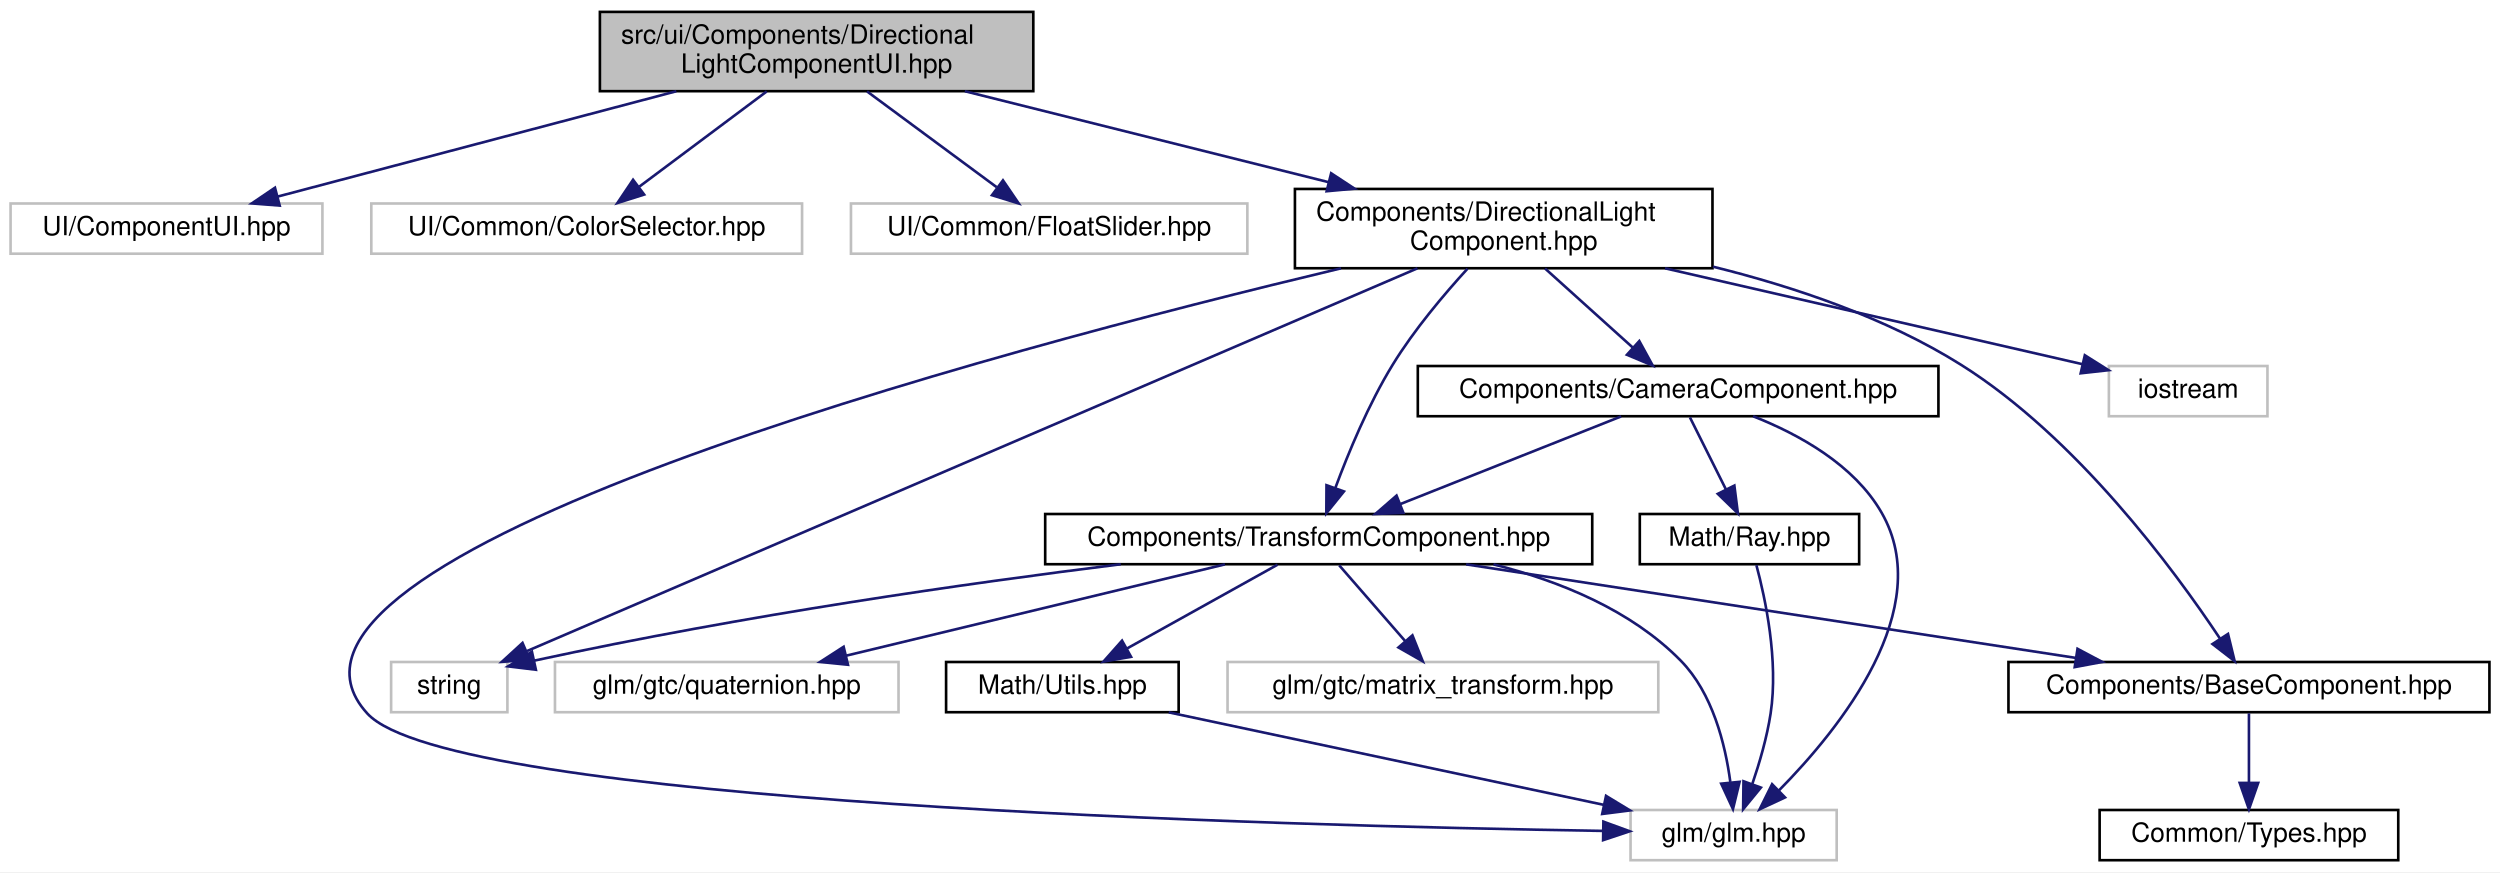
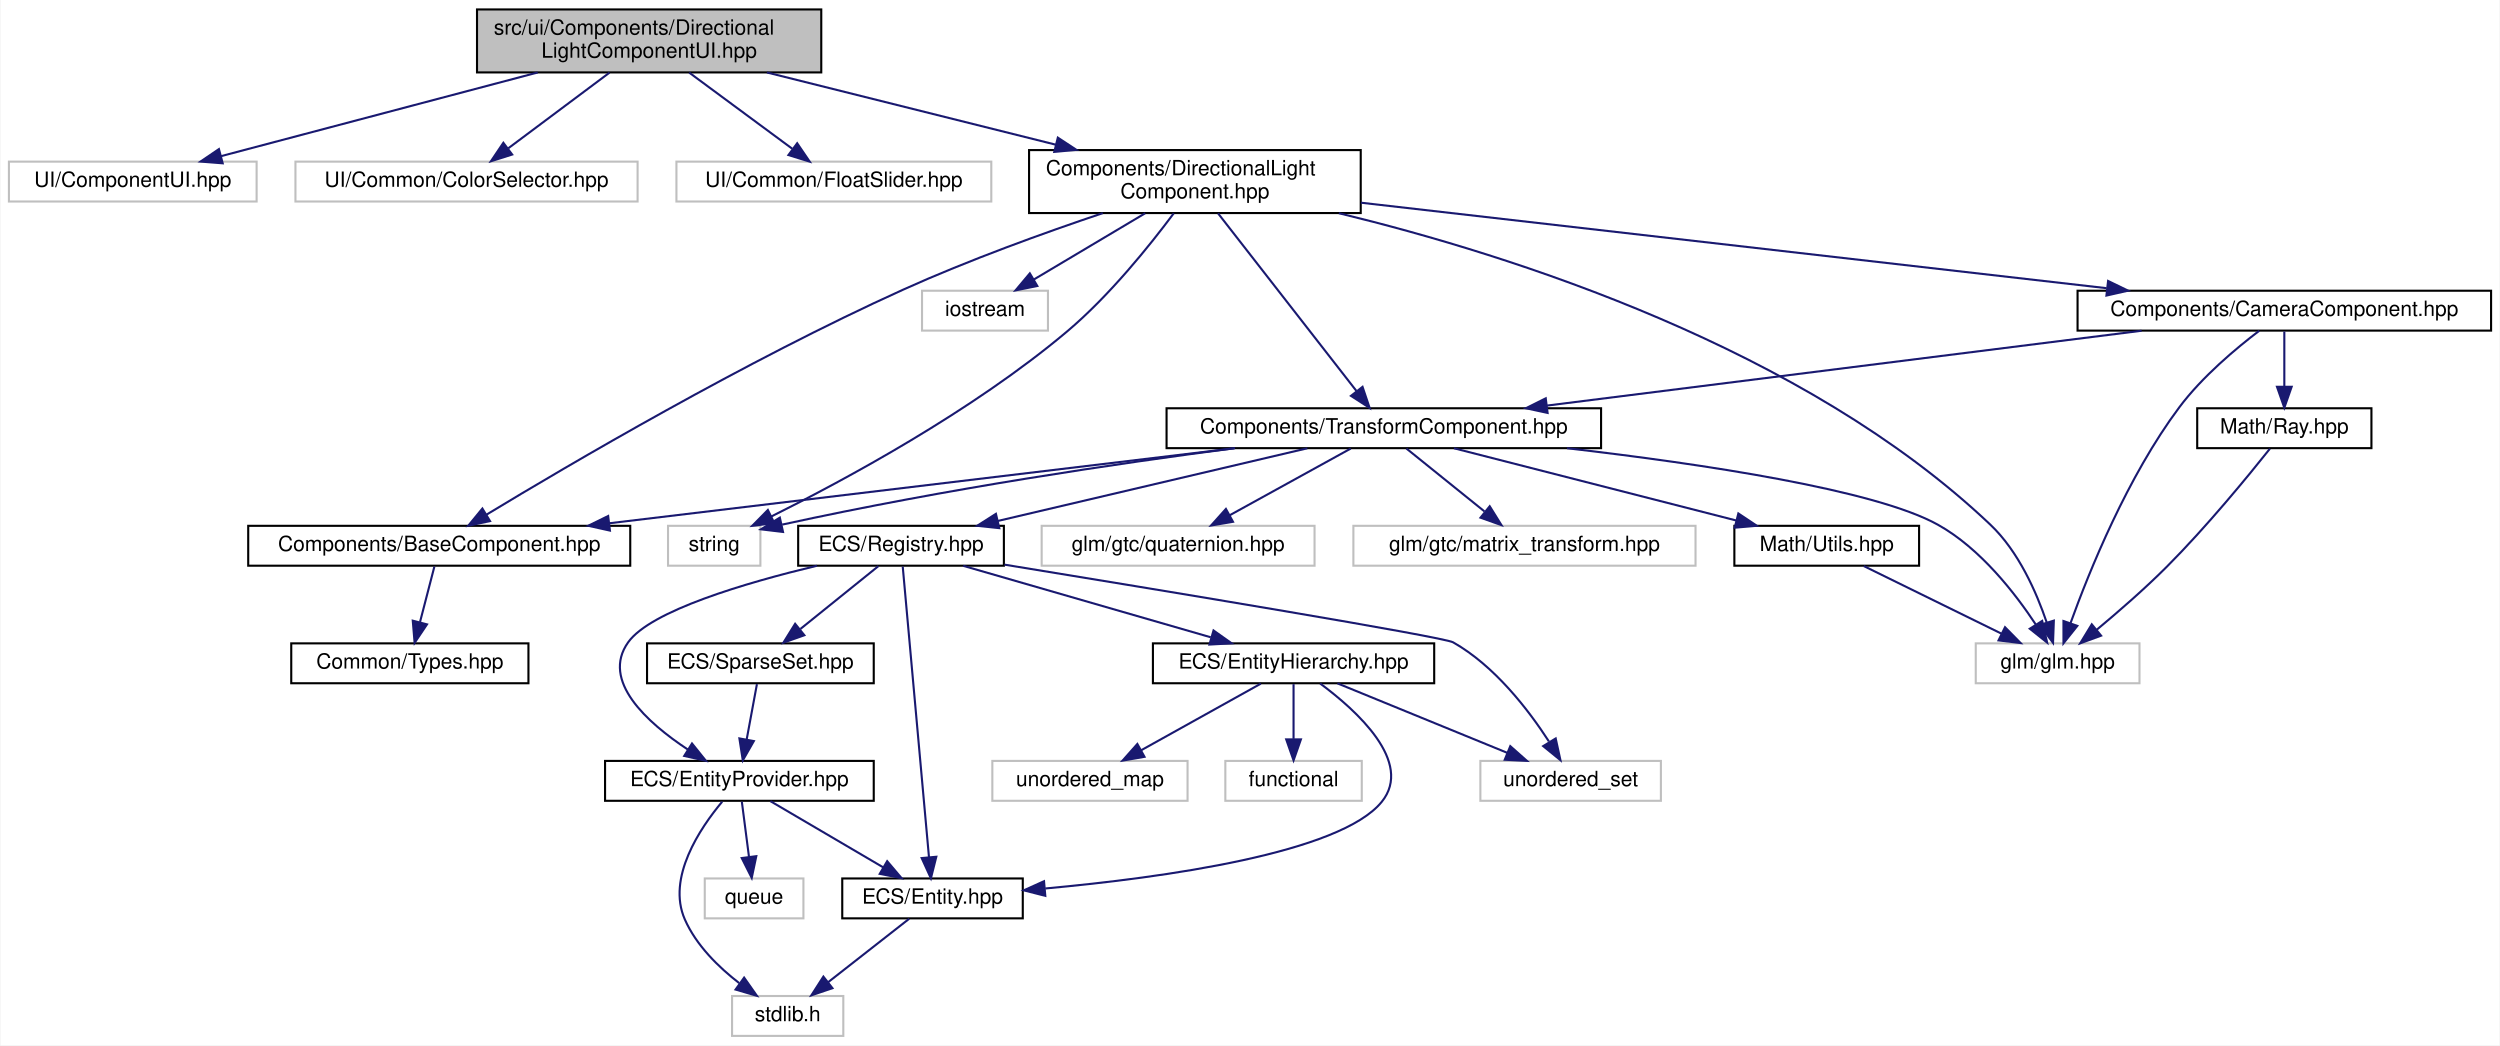
- <svg xmlns="http://www.w3.org/2000/svg" xmlns:xlink="http://www.w3.org/1999/xlink" width="946pt" height="330pt" viewBox="0.00 0.00 946.00 330.00">
-   <g id="graph0" class="graph" transform="scale(1 1) rotate(0) translate(4 326)">
-     <polygon fill="white" stroke="transparent" points="-4,4 -4,-326 942,-326 942,4 -4,4" />
+ <svg xmlns="http://www.w3.org/2000/svg" xmlns:xlink="http://www.w3.org/1999/xlink" width="1191pt" height="498pt" viewBox="0.00 0.00 1190.50 498.00">
+   <g id="graph0" class="graph" transform="scale(1 1) rotate(0) translate(4 494)">
+     <polygon fill="white" stroke="transparent" points="-4,4 -4,-494 1186.5,-494 1186.5,4 -4,4" />
    <g id="node1" class="node">
      <g id="a_node1">
        <a xlink:title=" ">
-           <polygon fill="#bfbfbf" stroke="black" points="223,-291.5 223,-321.5 387,-321.5 387,-291.5 223,-291.5" />
-           <text text-anchor="start" x="231" y="-309.5" font-family="Helvetica,sans-Serif" font-size="10.00">src/ui/Components/Directional</text>
-           <text text-anchor="middle" x="305" y="-298.5" font-family="Helvetica,sans-Serif" font-size="10.00">LightComponentUI.hpp</text>
+           <polygon fill="#bfbfbf" stroke="black" points="223,-459.5 223,-489.5 387,-489.5 387,-459.5 223,-459.5" />
+           <text text-anchor="start" x="231" y="-477.5" font-family="Helvetica,sans-Serif" font-size="10.00">src/ui/Components/Directional</text>
+           <text text-anchor="middle" x="305" y="-466.5" font-family="Helvetica,sans-Serif" font-size="10.00">LightComponentUI.hpp</text>
        </a>
      </g>
    </g>
    <g id="node2" class="node">
      <g id="a_node2">
        <a xlink:title=" ">
-           <polygon fill="white" stroke="#bfbfbf" points="0,-230 0,-249 118,-249 118,-230 0,-230" />
-           <text text-anchor="middle" x="59" y="-237" font-family="Helvetica,sans-Serif" font-size="10.00">UI/ComponentUI.hpp</text>
+           <polygon fill="white" stroke="#bfbfbf" points="0,-398 0,-417 118,-417 118,-398 0,-398" />
+           <text text-anchor="middle" x="59" y="-405" font-family="Helvetica,sans-Serif" font-size="10.00">UI/ComponentUI.hpp</text>
        </a>
      </g>
    </g>
    <g id="edge1" class="edge">
-       <path fill="none" stroke="midnightblue" d="M251.92,-291.48C206.78,-279.55 142.81,-262.64 101.11,-251.63" />
-       <polygon fill="midnightblue" stroke="midnightblue" points="101.84,-248.2 91.28,-249.03 100.05,-254.97 101.84,-248.2" />
+       <path fill="none" stroke="midnightblue" d="M251.92,-459.48C206.78,-447.55 142.81,-430.64 101.11,-419.63" />
+       <polygon fill="midnightblue" stroke="midnightblue" points="101.84,-416.2 91.28,-417.03 100.05,-422.97 101.84,-416.2" />
    </g>
    <g id="node3" class="node">
      <g id="a_node3">
        <a xlink:title=" ">
-           <polygon fill="white" stroke="#bfbfbf" points="136.5,-230 136.5,-249 299.5,-249 299.5,-230 136.5,-230" />
-           <text text-anchor="middle" x="218" y="-237" font-family="Helvetica,sans-Serif" font-size="10.00">UI/Common/ColorSelector.hpp</text>
+           <polygon fill="white" stroke="#bfbfbf" points="136.5,-398 136.5,-417 299.5,-417 299.5,-398 136.5,-398" />
+           <text text-anchor="middle" x="218" y="-405" font-family="Helvetica,sans-Serif" font-size="10.00">UI/Common/ColorSelector.hpp</text>
        </a>
      </g>
    </g>
    <g id="edge2" class="edge">
-       <path fill="none" stroke="midnightblue" d="M286.12,-291.4C271.89,-280.76 252.4,-266.2 237.92,-255.38" />
-       <polygon fill="midnightblue" stroke="midnightblue" points="239.74,-252.38 229.64,-249.19 235.55,-257.98 239.74,-252.38" />
+       <path fill="none" stroke="midnightblue" d="M286.12,-459.4C271.89,-448.76 252.4,-434.2 237.92,-423.38" />
+       <polygon fill="midnightblue" stroke="midnightblue" points="239.74,-420.38 229.64,-417.19 235.55,-425.98 239.74,-420.38" />
    </g>
    <g id="node4" class="node">
      <g id="a_node4">
        <a xlink:title=" ">
-           <polygon fill="white" stroke="#bfbfbf" points="318,-230 318,-249 468,-249 468,-230 318,-230" />
-           <text text-anchor="middle" x="393" y="-237" font-family="Helvetica,sans-Serif" font-size="10.00">UI/Common/FloatSlider.hpp</text>
+           <polygon fill="white" stroke="#bfbfbf" points="318,-398 318,-417 468,-417 468,-398 318,-398" />
+           <text text-anchor="middle" x="393" y="-405" font-family="Helvetica,sans-Serif" font-size="10.00">UI/Common/FloatSlider.hpp</text>
        </a>
      </g>
    </g>
    <g id="edge3" class="edge">
-       <path fill="none" stroke="midnightblue" d="M324.09,-291.4C338.58,-280.7 358.43,-266.03 373.11,-255.19" />
-       <polygon fill="midnightblue" stroke="midnightblue" points="375.52,-257.76 381.48,-249.01 371.36,-252.13 375.52,-257.76" />
+       <path fill="none" stroke="midnightblue" d="M324.09,-459.4C338.58,-448.7 358.43,-434.03 373.11,-423.19" />
+       <polygon fill="midnightblue" stroke="midnightblue" points="375.52,-425.76 381.48,-417.01 371.36,-420.13 375.52,-425.76" />
    </g>
    <g id="node5" class="node">
      <g id="a_node5">
        <a xlink:href="_directional_light_component_8hpp.html" target="_top" xlink:title=" ">
-           <polygon fill="white" stroke="black" points="486,-224.5 486,-254.5 644,-254.5 644,-224.5 486,-224.5" />
-           <text text-anchor="start" x="494" y="-242.5" font-family="Helvetica,sans-Serif" font-size="10.00">Components/DirectionalLight</text>
-           <text text-anchor="middle" x="565" y="-231.5" font-family="Helvetica,sans-Serif" font-size="10.00">Component.hpp</text>
+           <polygon fill="white" stroke="black" points="486,-392.5 486,-422.5 644,-422.5 644,-392.5 486,-392.5" />
+           <text text-anchor="start" x="494" y="-410.5" font-family="Helvetica,sans-Serif" font-size="10.00">Components/DirectionalLight</text>
+           <text text-anchor="middle" x="565" y="-399.5" font-family="Helvetica,sans-Serif" font-size="10.00">Component.hpp</text>
        </a>
      </g>
    </g>
    <g id="edge4" class="edge">
-       <path fill="none" stroke="midnightblue" d="M361.1,-291.48C401.54,-281.37 456.26,-267.68 498.84,-257.04" />
-       <polygon fill="midnightblue" stroke="midnightblue" points="499.7,-260.43 508.56,-254.61 498.01,-253.64 499.7,-260.43" />
+       <path fill="none" stroke="midnightblue" d="M361.1,-459.48C401.54,-449.37 456.26,-435.68 498.84,-425.04" />
+       <polygon fill="midnightblue" stroke="midnightblue" points="499.7,-428.43 508.56,-422.61 498.01,-421.64 499.7,-428.43" />
    </g>
    <g id="node6" class="node">
      <g id="a_node6">
        <a xlink:title=" ">
-           <polygon fill="white" stroke="#bfbfbf" points="144,-56.5 144,-75.5 188,-75.5 188,-56.5 144,-56.5" />
-           <text text-anchor="middle" x="166" y="-63.5" font-family="Helvetica,sans-Serif" font-size="10.00">string</text>
+           <polygon fill="white" stroke="#bfbfbf" points="314,-224.5 314,-243.5 358,-243.5 358,-224.5 314,-224.5" />
+           <text text-anchor="middle" x="336" y="-231.5" font-family="Helvetica,sans-Serif" font-size="10.00">string</text>
        </a>
      </g>
    </g>
    <g id="edge5" class="edge">
-       <path fill="none" stroke="midnightblue" d="M532.35,-224.47C456.27,-191.76 268.15,-110.91 195.39,-79.63" />
-       <polygon fill="midnightblue" stroke="midnightblue" points="196.48,-76.29 185.91,-75.56 193.72,-82.72 196.48,-76.29" />
+       <path fill="none" stroke="midnightblue" d="M554.9,-392.35C543.63,-377.22 524.31,-353.09 504,-336 458.89,-298.05 397.91,-265.22 363.19,-247.95" />
+       <polygon fill="midnightblue" stroke="midnightblue" points="364.65,-244.77 354.13,-243.5 361.56,-251.05 364.65,-244.77" />
    </g>
    <g id="node7" class="node">
      <g id="a_node7">
        <a xlink:title=" ">
-           <polygon fill="white" stroke="#bfbfbf" points="794,-168.5 794,-187.5 854,-187.5 854,-168.5 794,-168.5" />
-           <text text-anchor="middle" x="824" y="-175.5" font-family="Helvetica,sans-Serif" font-size="10.00">iostream</text>
+           <polygon fill="white" stroke="#bfbfbf" points="435,-336.5 435,-355.5 495,-355.5 495,-336.5 435,-336.5" />
+           <text text-anchor="middle" x="465" y="-343.5" font-family="Helvetica,sans-Serif" font-size="10.00">iostream</text>
        </a>
      </g>
    </g>
    <g id="edge6" class="edge">
-       <path fill="none" stroke="midnightblue" d="M626.05,-224.47C674.82,-213.27 741.77,-197.89 783.96,-188.2" />
-       <polygon fill="midnightblue" stroke="midnightblue" points="784.9,-191.57 793.86,-185.92 783.33,-184.75 784.9,-191.57" />
+       <path fill="none" stroke="midnightblue" d="M541.3,-392.4C525.27,-382.86 504.2,-370.32 488.26,-360.84" />
+       <polygon fill="midnightblue" stroke="midnightblue" points="489.93,-357.76 479.55,-355.66 486.36,-363.78 489.93,-357.76" />
    </g>
    <g id="node8" class="node">
      <g id="a_node8">
        <a xlink:title=" ">
-           <polygon fill="white" stroke="#bfbfbf" points="613,-0.5 613,-19.5 691,-19.5 691,-0.5 613,-0.5" />
-           <text text-anchor="middle" x="652" y="-7.5" font-family="Helvetica,sans-Serif" font-size="10.00">glm/glm.hpp</text>
+           <polygon fill="white" stroke="#bfbfbf" points="937,-168.5 937,-187.5 1015,-187.5 1015,-168.5 937,-168.5" />
+           <text text-anchor="middle" x="976" y="-175.5" font-family="Helvetica,sans-Serif" font-size="10.00">glm/glm.hpp</text>
        </a>
      </g>
    </g>
    <g id="edge7" class="edge">
-       <path fill="none" stroke="midnightblue" d="M503.42,-224.47C372.01,-193.15 80.33,-115.63 135,-56 166.21,-21.96 479.03,-13.58 602.38,-11.59" />
-       <polygon fill="midnightblue" stroke="midnightblue" points="602.72,-15.09 612.67,-11.44 602.62,-8.09 602.72,-15.09" />
+       <path fill="none" stroke="midnightblue" d="M633.59,-392.43C716.33,-372.33 855.33,-328.14 944,-244 957.38,-231.31 965.93,-211.83 970.79,-197.5" />
+       <polygon fill="midnightblue" stroke="midnightblue" points="974.2,-198.34 973.81,-187.75 967.51,-196.27 974.2,-198.34" />
    </g>
    <g id="node9" class="node">
      <g id="a_node9">
        <a xlink:href="_base_component_8hpp.html" target="_top" xlink:title=" ">
-           <polygon fill="white" stroke="black" points="756,-56.5 756,-75.5 938,-75.5 938,-56.5 756,-56.5" />
-           <text text-anchor="middle" x="847" y="-63.5" font-family="Helvetica,sans-Serif" font-size="10.00">Components/BaseComponent.hpp</text>
+           <polygon fill="white" stroke="black" points="114,-224.5 114,-243.5 296,-243.5 296,-224.5 114,-224.5" />
+           <text text-anchor="middle" x="205" y="-231.5" font-family="Helvetica,sans-Serif" font-size="10.00">Components/BaseComponent.hpp</text>
        </a>
      </g>
    </g>
    <g id="edge8" class="edge">
-       <path fill="none" stroke="midnightblue" d="M644.22,-225.08C675.1,-217.44 709.78,-205.72 738,-188 781.72,-160.55 818.52,-110.71 836.03,-84.38" />
-       <polygon fill="midnightblue" stroke="midnightblue" points="839.08,-86.12 841.59,-75.82 833.21,-82.3 839.08,-86.12" />
+       <path fill="none" stroke="midnightblue" d="M521.12,-392.47C493.42,-383.15 457.11,-370.07 426,-356 350.91,-322.04 266.65,-272.53 227.39,-248.75" />
+       <polygon fill="midnightblue" stroke="midnightblue" points="229.2,-245.76 218.84,-243.55 225.56,-251.74 229.2,-245.76" />
    </g>
    <g id="node11" class="node">
      <g id="a_node11">
        <a xlink:href="_transform_component_8hpp.html" target="_top" xlink:title=" ">
-           <polygon fill="white" stroke="black" points="391.5,-112.5 391.5,-131.5 598.5,-131.5 598.5,-112.5 391.5,-112.5" />
-           <text text-anchor="middle" x="495" y="-119.5" font-family="Helvetica,sans-Serif" font-size="10.00">Components/TransformComponent.hpp</text>
+           <polygon fill="white" stroke="black" points="551.5,-280.5 551.5,-299.5 758.5,-299.5 758.5,-280.5 551.5,-280.5" />
+           <text text-anchor="middle" x="655" y="-287.5" font-family="Helvetica,sans-Serif" font-size="10.00">Components/TransformComponent.hpp</text>
        </a>
      </g>
    </g>
    <g id="edge10" class="edge">
-       <path fill="none" stroke="midnightblue" d="M551.31,-224.33C542.46,-214.65 531.11,-201.22 523,-188 513.87,-173.12 506.26,-154.75 501.28,-141.33" />
-       <polygon fill="midnightblue" stroke="midnightblue" points="504.54,-140.04 497.88,-131.8 497.94,-142.39 504.54,-140.04" />
-     </g>
-     <g id="node15" class="node">
-       <g id="a_node15">
+       <path fill="none" stroke="midnightblue" d="M576.04,-392.34C592.69,-370.96 624.2,-330.53 641.96,-307.73" />
+       <polygon fill="midnightblue" stroke="midnightblue" points="644.86,-309.71 648.24,-299.67 639.34,-305.41 644.86,-309.71" />
+     </g>
+     <g id="node25" class="node">
+       <g id="a_node25">
        <a xlink:href="_camera_component_8hpp.html" target="_top" xlink:title=" ">
-           <polygon fill="white" stroke="black" points="532.5,-168.5 532.5,-187.5 729.5,-187.5 729.5,-168.5 532.5,-168.5" />
-           <text text-anchor="middle" x="631" y="-175.5" font-family="Helvetica,sans-Serif" font-size="10.00">Components/CameraComponent.hpp</text>
-         </a>
-       </g>
-     </g>
-     <g id="edge18" class="edge">
-       <path fill="none" stroke="midnightblue" d="M580.64,-224.4C590.63,-215.4 603.58,-203.72 613.85,-194.47" />
-       <polygon fill="midnightblue" stroke="midnightblue" points="616.31,-196.95 621.4,-187.66 611.63,-191.75 616.31,-196.95" />
+           <polygon fill="white" stroke="black" points="985.5,-336.5 985.5,-355.5 1182.5,-355.5 1182.5,-336.5 985.5,-336.5" />
+           <text text-anchor="middle" x="1084" y="-343.5" font-family="Helvetica,sans-Serif" font-size="10.00">Components/CameraComponent.hpp</text>
+         </a>
+       </g>
+     </g>
+     <g id="edge33" class="edge">
+       <path fill="none" stroke="midnightblue" d="M644.11,-397.43C740.03,-386.43 901.04,-367.98 999.38,-356.7" />
+       <polygon fill="midnightblue" stroke="midnightblue" points="1000.04,-360.15 1009.58,-355.53 999.25,-353.19 1000.04,-360.15" />
    </g>
    <g id="node10" class="node">
      <g id="a_node10">
        <a xlink:href="_types_8hpp.html" target="_top" xlink:title=" ">
-           <polygon fill="white" stroke="black" points="790.5,-0.5 790.5,-19.5 903.5,-19.5 903.5,-0.5 790.5,-0.5" />
-           <text text-anchor="middle" x="847" y="-7.5" font-family="Helvetica,sans-Serif" font-size="10.00">Common/Types.hpp</text>
+           <polygon fill="white" stroke="black" points="134.5,-168.5 134.5,-187.5 247.5,-187.5 247.5,-168.5 134.5,-168.5" />
+           <text text-anchor="middle" x="191" y="-175.5" font-family="Helvetica,sans-Serif" font-size="10.00">Common/Types.hpp</text>
        </a>
      </g>
    </g>
    <g id="edge9" class="edge">
-       <path fill="none" stroke="midnightblue" d="M847,-56.08C847,-49.01 847,-38.86 847,-29.99" />
-       <polygon fill="midnightblue" stroke="midnightblue" points="850.5,-29.75 847,-19.75 843.5,-29.75 850.5,-29.75" />
+       <path fill="none" stroke="midnightblue" d="M202.69,-224.08C200.83,-216.93 198.16,-206.64 195.85,-197.69" />
+       <polygon fill="midnightblue" stroke="midnightblue" points="199.17,-196.55 193.27,-187.75 192.39,-198.31 199.17,-196.55" />
    </g>
    <g id="edge11" class="edge">
-       <path fill="none" stroke="midnightblue" d="M420.1,-112.49C361.89,-105.23 279.03,-93.49 198.12,-76.01" />
-       <polygon fill="midnightblue" stroke="midnightblue" points="198.78,-72.57 188.26,-73.85 197.28,-79.41 198.78,-72.57" />
+       <path fill="none" stroke="midnightblue" d="M584.11,-280.49C527.92,-273.15 447.3,-261.33 368.38,-244.08" />
+       <polygon fill="midnightblue" stroke="midnightblue" points="368.78,-240.58 358.26,-241.83 367.27,-247.41 368.78,-240.58" />
    </g>
    <g id="edge12" class="edge">
-       <path fill="none" stroke="midnightblue" d="M561.14,-112.44C586.23,-106.12 613.24,-95.12 632,-76 644.01,-63.76 648.83,-44.5 650.75,-30.12" />
-       <polygon fill="midnightblue" stroke="midnightblue" points="654.26,-30.15 651.75,-19.85 647.3,-29.46 654.26,-30.15" />
-     </g>
-     <g id="edge17" class="edge">
-       <path fill="none" stroke="midnightblue" d="M550.78,-112.44C613.47,-102.83 715.15,-87.23 781.55,-77.04" />
-       <polygon fill="midnightblue" stroke="midnightblue" points="782.13,-80.49 791.49,-75.52 781.07,-73.57 782.13,-80.49" />
+       <path fill="none" stroke="midnightblue" d="M742.27,-280.47C807.11,-272.96 889.27,-260.62 919,-244 939.18,-232.72 955.71,-211.48 965.68,-196.35" />
+       <polygon fill="midnightblue" stroke="midnightblue" points="968.65,-198.2 971.01,-187.87 962.73,-194.47 968.65,-198.2" />
+     </g>
+     <g id="edge32" class="edge">
+       <path fill="none" stroke="midnightblue" d="M583.7,-280.44C502.73,-270.73 370.89,-254.91 286.07,-244.73" />
+       <polygon fill="midnightblue" stroke="midnightblue" points="286.32,-241.23 275.97,-243.52 285.48,-248.18 286.32,-241.23" />
    </g>
    <g id="node12" class="node">
      <g id="a_node12">
        <a xlink:title=" ">
-           <polygon fill="white" stroke="#bfbfbf" points="206,-56.5 206,-75.5 336,-75.5 336,-56.5 206,-56.5" />
-           <text text-anchor="middle" x="271" y="-63.5" font-family="Helvetica,sans-Serif" font-size="10.00">glm/gtc/quaternion.hpp</text>
+           <polygon fill="white" stroke="#bfbfbf" points="492,-224.5 492,-243.5 622,-243.5 622,-224.5 492,-224.5" />
+           <text text-anchor="middle" x="557" y="-231.5" font-family="Helvetica,sans-Serif" font-size="10.00">glm/gtc/quaternion.hpp</text>
        </a>
      </g>
    </g>
    <g id="edge13" class="edge">
-       <path fill="none" stroke="midnightblue" d="M459.51,-112.44C420.68,-103.08 358.34,-88.06 316.08,-77.87" />
-       <polygon fill="midnightblue" stroke="midnightblue" points="316.87,-74.46 306.33,-75.52 315.23,-81.26 316.87,-74.46" />
+       <path fill="none" stroke="midnightblue" d="M639.25,-280.32C623.68,-271.74 599.62,-258.49 581.54,-248.52" />
+       <polygon fill="midnightblue" stroke="midnightblue" points="583.15,-245.42 572.71,-243.65 579.78,-251.55 583.15,-245.42" />
    </g>
    <g id="node13" class="node">
      <g id="a_node13">
        <a xlink:title=" ">
-           <polygon fill="white" stroke="#bfbfbf" points="460.5,-56.5 460.5,-75.5 623.5,-75.5 623.5,-56.5 460.5,-56.5" />
-           <text text-anchor="middle" x="542" y="-63.5" font-family="Helvetica,sans-Serif" font-size="10.00">glm/gtc/matrix_transform.hpp</text>
+           <polygon fill="white" stroke="#bfbfbf" points="640.5,-224.5 640.5,-243.5 803.5,-243.5 803.5,-224.5 640.5,-224.5" />
+           <text text-anchor="middle" x="722" y="-231.5" font-family="Helvetica,sans-Serif" font-size="10.00">glm/gtc/matrix_transform.hpp</text>
        </a>
      </g>
    </g>
    <g id="edge14" class="edge">
-       <path fill="none" stroke="midnightblue" d="M502.76,-112.08C509.54,-104.3 519.54,-92.8 527.76,-83.37" />
-       <polygon fill="midnightblue" stroke="midnightblue" points="530.46,-85.59 534.38,-75.75 525.18,-81 530.46,-85.59" />
+       <path fill="none" stroke="midnightblue" d="M665.76,-280.32C675.77,-272.26 690.89,-260.08 702.93,-250.37" />
+       <polygon fill="midnightblue" stroke="midnightblue" points="705.45,-252.83 711.04,-243.83 701.06,-247.38 705.45,-252.83" />
    </g>
    <g id="node14" class="node">
      <g id="a_node14">
        <a xlink:href="_math_2_utils_8hpp.html" target="_top" xlink:title=" ">
-           <polygon fill="white" stroke="black" points="354,-56.5 354,-75.5 442,-75.5 442,-56.5 354,-56.5" />
-           <text text-anchor="middle" x="398" y="-63.5" font-family="Helvetica,sans-Serif" font-size="10.00">Math/Utils.hpp</text>
+           <polygon fill="white" stroke="black" points="822,-224.5 822,-243.5 910,-243.5 910,-224.5 822,-224.5" />
+           <text text-anchor="middle" x="866" y="-231.5" font-family="Helvetica,sans-Serif" font-size="10.00">Math/Utils.hpp</text>
        </a>
      </g>
    </g>
    <g id="edge15" class="edge">
-       <path fill="none" stroke="midnightblue" d="M479.42,-112.32C464,-103.74 440.19,-90.49 422.29,-80.52" />
-       <polygon fill="midnightblue" stroke="midnightblue" points="423.99,-77.46 413.55,-75.65 420.58,-83.58 423.99,-77.46" />
+       <path fill="none" stroke="midnightblue" d="M688.43,-280.44C724.86,-271.12 783.23,-256.18 823.03,-246" />
+       <polygon fill="midnightblue" stroke="midnightblue" points="823.9,-249.39 832.72,-243.52 822.17,-242.61 823.9,-249.39" />
+     </g>
+     <g id="node15" class="node">
+       <g id="a_node15">
+         <a xlink:href="_registry_8hpp.html" target="_top" xlink:title=" ">
+           <polygon fill="white" stroke="black" points="376,-224.5 376,-243.5 474,-243.5 474,-224.5 376,-224.5" />
+           <text text-anchor="middle" x="425" y="-231.5" font-family="Helvetica,sans-Serif" font-size="10.00">ECS/Registry.hpp</text>
+         </a>
+       </g>
+     </g>
+     <g id="edge17" class="edge">
+       <path fill="none" stroke="midnightblue" d="M618.56,-280.44C578.6,-271.06 514.41,-255.99 471.02,-245.8" />
+       <polygon fill="midnightblue" stroke="midnightblue" points="471.81,-242.39 461.27,-243.52 470.21,-249.21 471.81,-242.39" />
    </g>
    <g id="edge16" class="edge">
-       <path fill="none" stroke="midnightblue" d="M438.25,-56.44C482.91,-46.95 555,-31.62 602.93,-21.43" />
-       <polygon fill="midnightblue" stroke="midnightblue" points="603.72,-24.84 612.78,-19.34 602.27,-18 603.72,-24.84" />
-     </g>
-     <g id="edge19" class="edge">
-       <path fill="none" stroke="midnightblue" d="M659.37,-168.49C676.75,-161.65 697.6,-150.13 708,-132 728.8,-95.74 692.39,-50.43 669.13,-26.88" />
-       <polygon fill="midnightblue" stroke="midnightblue" points="671.45,-24.25 661.85,-19.77 666.56,-29.26 671.45,-24.25" />
-     </g>
-     <g id="edge22" class="edge">
-       <path fill="none" stroke="midnightblue" d="M609.45,-168.44C586.97,-159.52 551.51,-145.44 526.02,-135.32" />
-       <polygon fill="midnightblue" stroke="midnightblue" points="527.03,-131.95 516.45,-131.52 524.45,-138.46 527.03,-131.95" />
+       <path fill="none" stroke="midnightblue" d="M883.67,-224.32C901.39,-215.62 928.9,-202.12 949.29,-192.11" />
+       <polygon fill="midnightblue" stroke="midnightblue" points="950.94,-195.2 958.37,-187.65 947.85,-188.92 950.94,-195.2" />
    </g>
    <g id="node16" class="node">
      <g id="a_node16">
+         <a xlink:title=" ">
+           <polygon fill="white" stroke="#bfbfbf" points="701,-112.5 701,-131.5 787,-131.5 787,-112.5 701,-112.5" />
+           <text text-anchor="middle" x="744" y="-119.5" font-family="Helvetica,sans-Serif" font-size="10.00">unordered_set</text>
+         </a>
+       </g>
+     </g>
+     <g id="edge18" class="edge">
+       <path fill="none" stroke="midnightblue" d="M474.3,-225C549.16,-212.78 683.36,-190.63 688,-188 707.78,-176.82 723.88,-155.87 733.65,-140.78" />
+       <polygon fill="midnightblue" stroke="midnightblue" points="736.88,-142.21 739.14,-131.86 730.92,-138.55 736.88,-142.21" />
+     </g>
+     <g id="node17" class="node">
+       <g id="a_node17">
+         <a xlink:href="_entity_8hpp.html" target="_top" xlink:title=" ">
+           <polygon fill="white" stroke="black" points="397,-56.5 397,-75.5 483,-75.5 483,-56.5 397,-56.5" />
+           <text text-anchor="middle" x="440" y="-63.5" font-family="Helvetica,sans-Serif" font-size="10.00">ECS/Entity.hpp</text>
+         </a>
+       </g>
+     </g>
+     <g id="edge19" class="edge">
+       <path fill="none" stroke="midnightblue" d="M425.81,-224.08C428.17,-197.95 435.1,-121.21 438.32,-85.58" />
+       <polygon fill="midnightblue" stroke="midnightblue" points="441.81,-85.84 439.23,-75.57 434.84,-85.21 441.81,-85.84" />
+     </g>
+     <g id="node19" class="node">
+       <g id="a_node19">
+         <a xlink:href="_entity_hierarchy_8hpp.html" target="_top" xlink:title=" ">
+           <polygon fill="white" stroke="black" points="545,-168.5 545,-187.5 679,-187.5 679,-168.5 545,-168.5" />
+           <text text-anchor="middle" x="612" y="-175.5" font-family="Helvetica,sans-Serif" font-size="10.00">ECS/EntityHierarchy.hpp</text>
+         </a>
+       </g>
+     </g>
+     <g id="edge21" class="edge">
+       <path fill="none" stroke="midnightblue" d="M454.63,-224.44C486.5,-215.24 537.33,-200.56 572.56,-190.39" />
+       <polygon fill="midnightblue" stroke="midnightblue" points="573.87,-193.65 582.51,-187.52 571.93,-186.93 573.87,-193.65" />
+     </g>
+     <g id="node22" class="node">
+       <g id="a_node22">
+         <a xlink:href="_entity_provider_8hpp.html" target="_top" xlink:title="Manages a pool of unused entity identifiers and provides mechanisms for requesting and removing them.">
+           <polygon fill="white" stroke="black" points="284,-112.5 284,-131.5 412,-131.5 412,-112.5 284,-112.5" />
+           <text text-anchor="middle" x="348" y="-119.5" font-family="Helvetica,sans-Serif" font-size="10.00">ECS/EntityProvider.hpp</text>
+         </a>
+       </g>
+     </g>
+     <g id="edge26" class="edge">
+       <path fill="none" stroke="midnightblue" d="M384.94,-224.48C350.84,-216.31 305.7,-203.03 295,-188 281.96,-169.69 303.92,-149.83 323.4,-136.94" />
+       <polygon fill="midnightblue" stroke="midnightblue" points="325.42,-139.81 332.05,-131.55 321.71,-133.87 325.42,-139.81" />
+     </g>
+     <g id="node24" class="node">
+       <g id="a_node24">
+         <a xlink:href="_sparse_set_8hpp.html" target="_top" xlink:title=" ">
+           <polygon fill="white" stroke="black" points="304,-168.5 304,-187.5 412,-187.5 412,-168.5 304,-168.5" />
+           <text text-anchor="middle" x="358" y="-175.5" font-family="Helvetica,sans-Serif" font-size="10.00">ECS/SparseSet.hpp</text>
+         </a>
+       </g>
+     </g>
+     <g id="edge30" class="edge">
+       <path fill="none" stroke="midnightblue" d="M414.24,-224.32C404.23,-216.26 389.11,-204.08 377.07,-194.37" />
+       <polygon fill="midnightblue" stroke="midnightblue" points="378.94,-191.38 368.96,-187.83 374.55,-196.83 378.94,-191.38" />
+     </g>
+     <g id="node18" class="node">
+       <g id="a_node18">
+         <a xlink:title=" ">
+           <polygon fill="white" stroke="#bfbfbf" points="344.5,-0.5 344.5,-19.5 397.5,-19.5 397.5,-0.5 344.5,-0.5" />
+           <text text-anchor="middle" x="371" y="-7.5" font-family="Helvetica,sans-Serif" font-size="10.00">stdlib.h</text>
+         </a>
+       </g>
+     </g>
+     <g id="edge20" class="edge">
+       <path fill="none" stroke="midnightblue" d="M428.91,-56.32C418.51,-48.18 402.74,-35.84 390.28,-26.09" />
+       <polygon fill="midnightblue" stroke="midnightblue" points="392.32,-23.24 382.29,-19.83 388.01,-28.75 392.32,-23.24" />
+     </g>
+     <g id="edge23" class="edge">
+       <path fill="none" stroke="midnightblue" d="M632.92,-168.44C654.74,-159.52 689.15,-145.44 713.89,-135.32" />
+       <polygon fill="midnightblue" stroke="midnightblue" points="715.25,-138.54 723.18,-131.52 712.6,-132.06 715.25,-138.54" />
+     </g>
+     <g id="edge25" class="edge">
+       <path fill="none" stroke="midnightblue" d="M624.65,-168.39C641.98,-155.56 669.32,-130.88 654,-112 634.18,-87.58 550.37,-75.92 493.71,-70.73" />
+       <polygon fill="midnightblue" stroke="midnightblue" points="493.73,-67.22 483.47,-69.84 493.12,-74.19 493.73,-67.22" />
+     </g>
+     <g id="node20" class="node">
+       <g id="a_node20">
+         <a xlink:title=" ">
+           <polygon fill="white" stroke="#bfbfbf" points="579.5,-112.5 579.5,-131.5 644.5,-131.5 644.5,-112.5 579.5,-112.5" />
+           <text text-anchor="middle" x="612" y="-119.5" font-family="Helvetica,sans-Serif" font-size="10.00">functional</text>
+         </a>
+       </g>
+     </g>
+     <g id="edge22" class="edge">
+       <path fill="none" stroke="midnightblue" d="M612,-168.08C612,-161.01 612,-150.86 612,-141.99" />
+       <polygon fill="midnightblue" stroke="midnightblue" points="615.5,-141.75 612,-131.75 608.5,-141.75 615.5,-141.75" />
+     </g>
+     <g id="node21" class="node">
+       <g id="a_node21">
+         <a xlink:title=" ">
+           <polygon fill="white" stroke="#bfbfbf" points="468.5,-112.5 468.5,-131.5 561.5,-131.5 561.5,-112.5 468.5,-112.5" />
+           <text text-anchor="middle" x="515" y="-119.5" font-family="Helvetica,sans-Serif" font-size="10.00">unordered_map</text>
+         </a>
+       </g>
+     </g>
+     <g id="edge24" class="edge">
+       <path fill="none" stroke="midnightblue" d="M596.42,-168.32C581,-159.74 557.19,-146.49 539.29,-136.52" />
+       <polygon fill="midnightblue" stroke="midnightblue" points="540.99,-133.46 530.55,-131.65 537.58,-139.58 540.99,-133.46" />
+     </g>
+     <g id="edge29" class="edge">
+       <path fill="none" stroke="midnightblue" d="M362.78,-112.32C377.27,-103.82 399.57,-90.73 416.49,-80.8" />
+       <polygon fill="midnightblue" stroke="midnightblue" points="418.4,-83.74 425.26,-75.65 414.86,-77.7 418.4,-83.74" />
+     </g>
+     <g id="edge27" class="edge">
+       <path fill="none" stroke="midnightblue" d="M339.81,-112.09C329.27,-99.49 313.3,-75.81 322,-56 327.39,-43.73 337.96,-33.34 347.9,-25.65" />
+       <polygon fill="midnightblue" stroke="midnightblue" points="350.25,-28.27 356.34,-19.6 346.17,-22.58 350.25,-28.27" />
+     </g>
+     <g id="node23" class="node">
+       <g id="a_node23">
+         <a xlink:title=" ">
+           <polygon fill="white" stroke="#bfbfbf" points="331.5,-56.5 331.5,-75.5 378.5,-75.5 378.5,-56.5 331.5,-56.5" />
+           <text text-anchor="middle" x="355" y="-63.5" font-family="Helvetica,sans-Serif" font-size="10.00">queue</text>
+         </a>
+       </g>
+     </g>
+     <g id="edge28" class="edge">
+       <path fill="none" stroke="midnightblue" d="M349.16,-112.08C350.08,-104.93 351.42,-94.64 352.58,-85.69" />
+       <polygon fill="midnightblue" stroke="midnightblue" points="356.05,-86.12 353.87,-75.75 349.11,-85.22 356.05,-86.12" />
+     </g>
+     <g id="edge31" class="edge">
+       <path fill="none" stroke="midnightblue" d="M356.35,-168.08C355.02,-160.93 353.12,-150.64 351.46,-141.69" />
+       <polygon fill="midnightblue" stroke="midnightblue" points="354.88,-140.95 349.62,-131.75 348,-142.22 354.88,-140.95" />
+     </g>
+     <g id="edge34" class="edge">
+       <path fill="none" stroke="midnightblue" d="M1072.07,-336.44C1061.1,-328.11 1044.92,-314.59 1034,-300 1009.32,-267.02 991.06,-221.87 982.13,-197.1" />
+       <polygon fill="midnightblue" stroke="midnightblue" points="985.39,-195.83 978.79,-187.54 978.78,-198.14 985.39,-195.83" />
+     </g>
+     <g id="edge37" class="edge">
+       <path fill="none" stroke="midnightblue" d="M1016.02,-336.44C938.99,-326.75 813.66,-310.97 732.78,-300.79" />
+       <polygon fill="midnightblue" stroke="midnightblue" points="733.02,-297.29 722.66,-299.52 732.14,-304.24 733.02,-297.29" />
+     </g>
+     <g id="node26" class="node">
+       <g id="a_node26">
        <a xlink:href="_ray_8hpp.html" target="_top" xlink:title=" ">
-           <polygon fill="white" stroke="black" points="616.5,-112.5 616.5,-131.5 699.5,-131.5 699.5,-112.5 616.5,-112.5" />
-           <text text-anchor="middle" x="658" y="-119.5" font-family="Helvetica,sans-Serif" font-size="10.00">Math/Ray.hpp</text>
-         </a>
-       </g>
-     </g>
-     <g id="edge20" class="edge">
-       <path fill="none" stroke="midnightblue" d="M635.46,-168.08C639.15,-160.69 644.52,-149.95 649.09,-140.81" />
-       <polygon fill="midnightblue" stroke="midnightblue" points="652.28,-142.26 653.62,-131.75 646.02,-139.13 652.28,-142.26" />
-     </g>
-     <g id="edge21" class="edge">
-       <path fill="none" stroke="midnightblue" d="M660.62,-112.15C663.99,-99.62 669.04,-76.01 666,-56 664.63,-47 661.81,-37.33 659.05,-29.26" />
-       <polygon fill="midnightblue" stroke="midnightblue" points="662.31,-27.98 655.6,-19.78 655.73,-30.37 662.31,-27.98" />
+           <polygon fill="white" stroke="black" points="1042.5,-280.5 1042.5,-299.5 1125.5,-299.5 1125.5,-280.5 1042.5,-280.5" />
+           <text text-anchor="middle" x="1084" y="-287.5" font-family="Helvetica,sans-Serif" font-size="10.00">Math/Ray.hpp</text>
+         </a>
+       </g>
+     </g>
+     <g id="edge35" class="edge">
+       <path fill="none" stroke="midnightblue" d="M1084,-336.08C1084,-329.01 1084,-318.86 1084,-309.99" />
+       <polygon fill="midnightblue" stroke="midnightblue" points="1087.5,-309.75 1084,-299.75 1080.5,-309.75 1087.5,-309.75" />
+     </g>
+     <g id="edge36" class="edge">
+       <path fill="none" stroke="midnightblue" d="M1077.13,-280.23C1066.93,-267.4 1046.94,-242.98 1028,-224 1017.46,-213.44 1004.81,-202.46 994.63,-193.99" />
+       <polygon fill="midnightblue" stroke="midnightblue" points="996.71,-191.17 986.76,-187.53 992.27,-196.58 996.71,-191.17" />
    </g>
  </g>
</svg>
